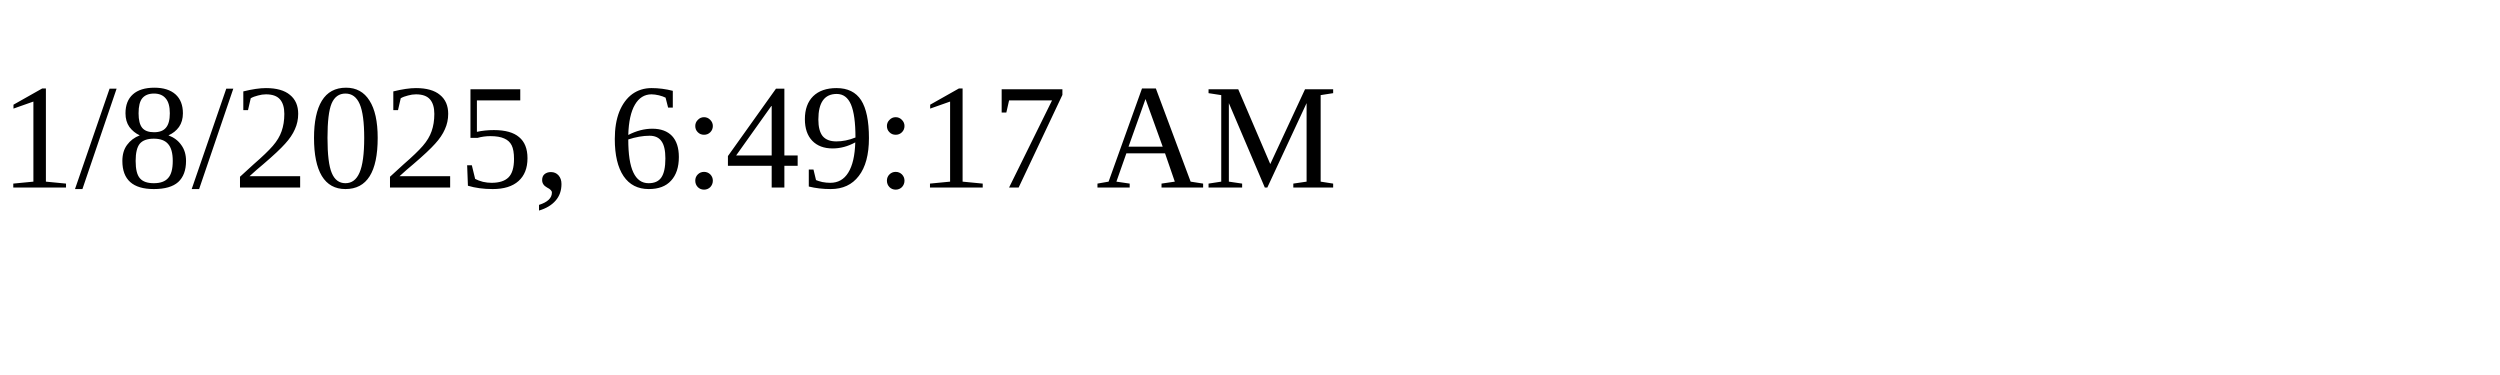
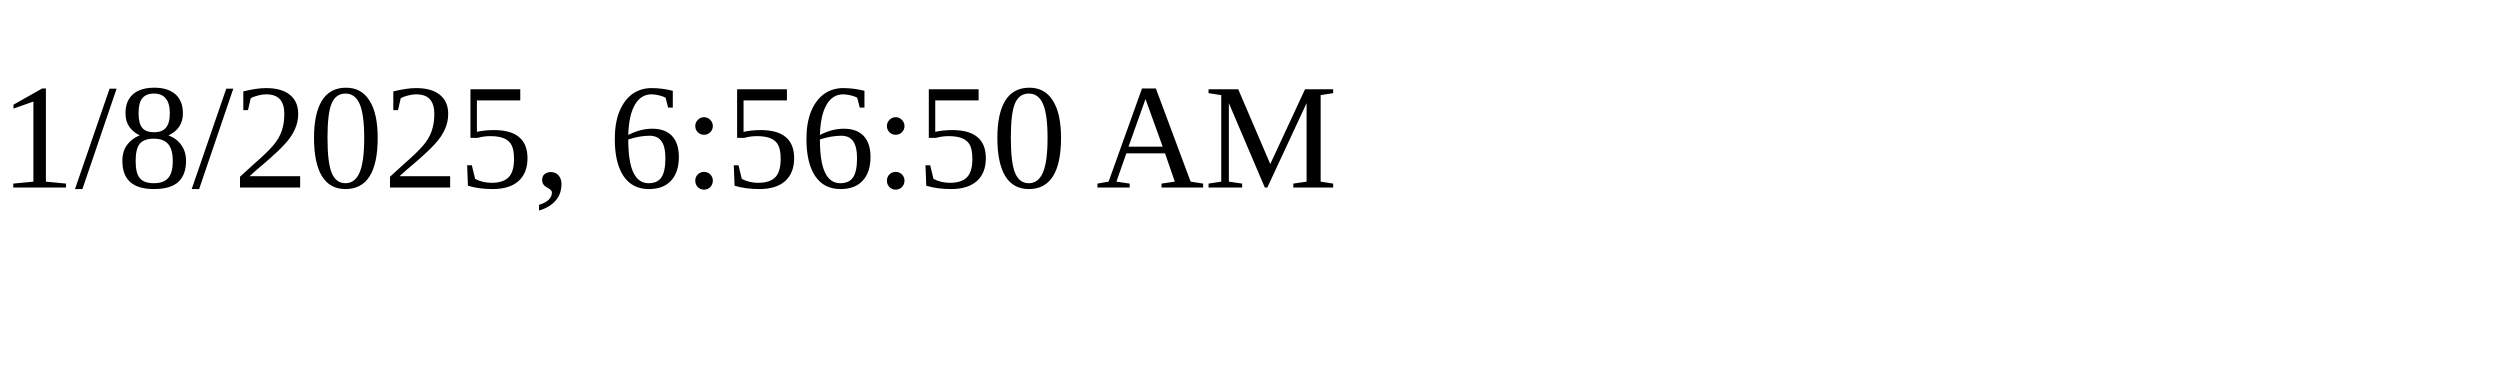
<svg xmlns="http://www.w3.org/2000/svg" height="30" width="200">
-   <text x="0" y="15">1/8/2025, 6:49:17 AM</text>
+   <text x="0" y="15">1/8/2025, 6:56:50 AM</text>
</svg>
